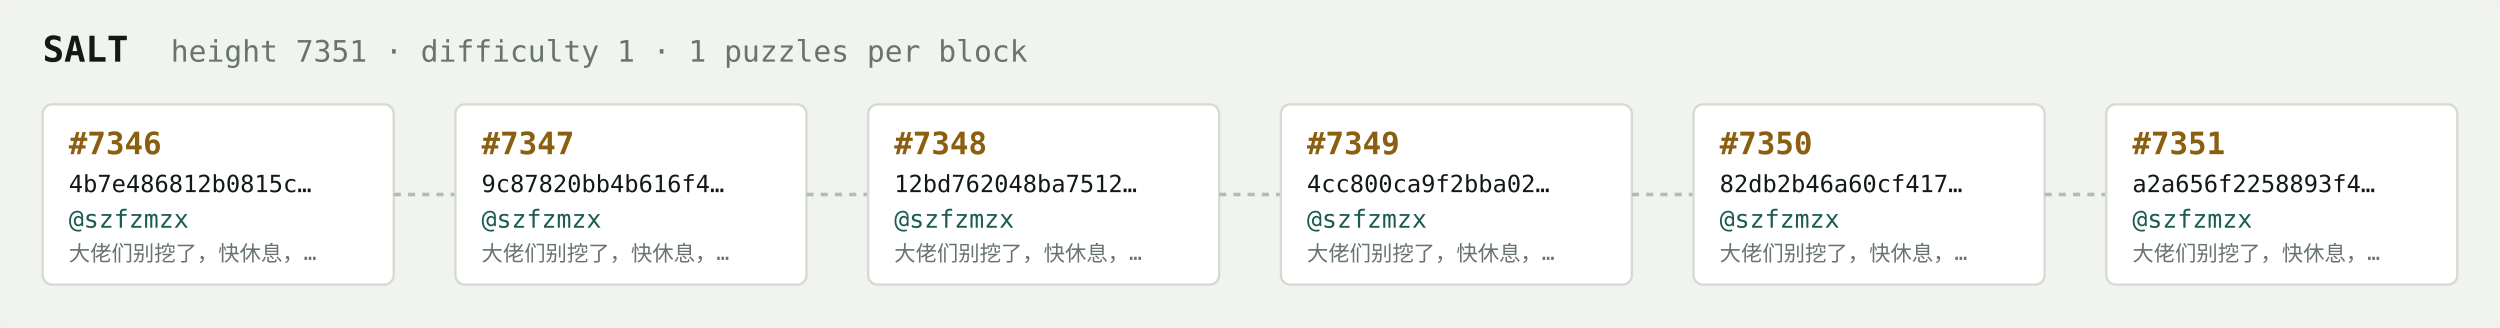
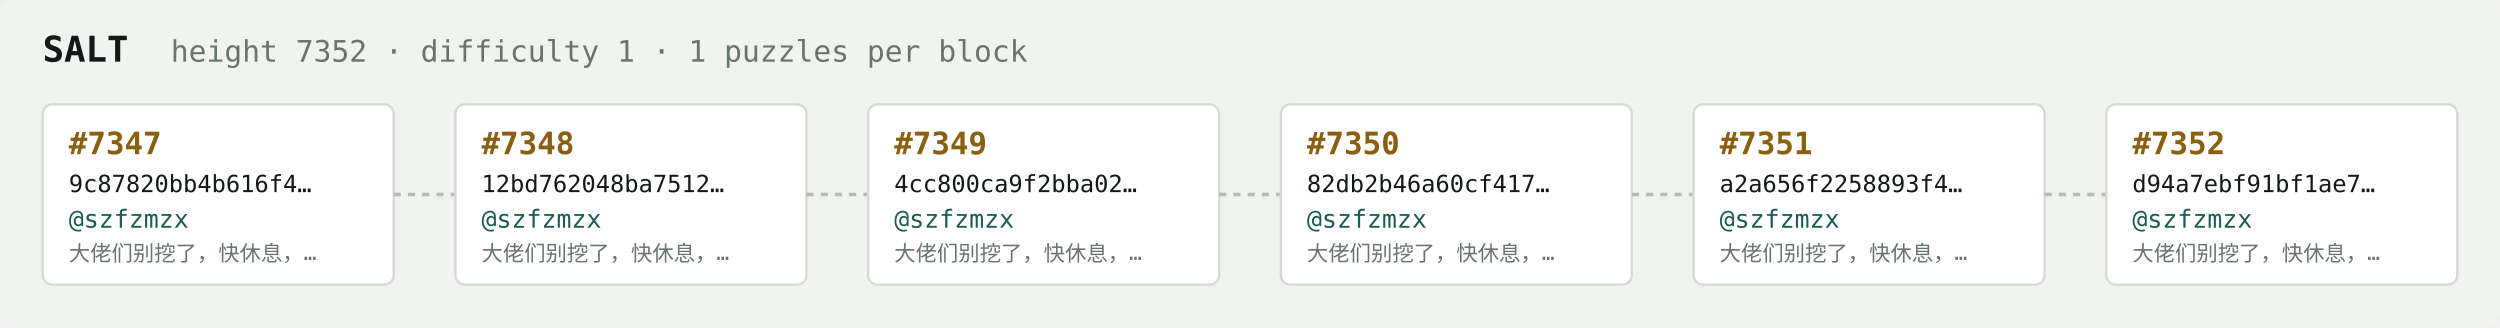
<svg xmlns="http://www.w3.org/2000/svg" width="1054" height="138" viewBox="0 0 1054 138" font-family="ui-monospace,SFMono-Regular,Menlo,monospace">
  <rect fill="#f1f3ef" width="1054" height="138" rx="6" />
  <text x="18" y="26" fill="#121916" font-size="15" font-weight="700">SALT</text>
-   <text x="72" y="26" fill="#68746e" font-size="12.5">height 7351 · difficulty 1 · 1 puzzles per block</text>
+   <text x="72" y="26" fill="#68746e" font-size="12.5">height 7352 · difficulty 1 · 1 puzzles per block</text>
  <rect x="18" y="44" width="148" height="76" rx="4" fill="#ffffff" stroke="#d5dbd2" stroke-width="1" />
-   <text x="29" y="65" fill="#8a5f10" font-size="13" font-weight="700">#7346</text>
-   <text x="29" y="81" fill="#121916" font-size="10">4b7e486812b0815c…</text>
+   <text x="29" y="65" fill="#8a5f10" font-size="13" font-weight="700">#7347</text>
+   <text x="29" y="81" fill="#121916" font-size="10">9c87820bb4b616f4…</text>
  <text x="29" y="96" fill="#1c5b52" font-size="10.5">@szfzmzx</text>
  <text x="29" y="110" fill="#68746e" font-size="9">大佬们别挖了，快休息，…</text>
  <line x1="166" y1="82.0" x2="192" y2="82.0" stroke="#b3bcb4" stroke-width="1.5" stroke-dasharray="3 3" />
  <rect x="192" y="44" width="148" height="76" rx="4" fill="#ffffff" stroke="#d5dbd2" stroke-width="1" />
-   <text x="203" y="65" fill="#8a5f10" font-size="13" font-weight="700">#7347</text>
-   <text x="203" y="81" fill="#121916" font-size="10">9c87820bb4b616f4…</text>
+   <text x="203" y="65" fill="#8a5f10" font-size="13" font-weight="700">#7348</text>
+   <text x="203" y="81" fill="#121916" font-size="10">12bd762048ba7512…</text>
  <text x="203" y="96" fill="#1c5b52" font-size="10.5">@szfzmzx</text>
  <text x="203" y="110" fill="#68746e" font-size="9">大佬们别挖了，快休息，…</text>
  <line x1="340" y1="82.0" x2="366" y2="82.0" stroke="#b3bcb4" stroke-width="1.5" stroke-dasharray="3 3" />
  <rect x="366" y="44" width="148" height="76" rx="4" fill="#ffffff" stroke="#d5dbd2" stroke-width="1" />
-   <text x="377" y="65" fill="#8a5f10" font-size="13" font-weight="700">#7348</text>
-   <text x="377" y="81" fill="#121916" font-size="10">12bd762048ba7512…</text>
+   <text x="377" y="65" fill="#8a5f10" font-size="13" font-weight="700">#7349</text>
+   <text x="377" y="81" fill="#121916" font-size="10">4cc800ca9f2bba02…</text>
  <text x="377" y="96" fill="#1c5b52" font-size="10.5">@szfzmzx</text>
  <text x="377" y="110" fill="#68746e" font-size="9">大佬们别挖了，快休息，…</text>
  <line x1="514" y1="82.0" x2="540" y2="82.0" stroke="#b3bcb4" stroke-width="1.5" stroke-dasharray="3 3" />
  <rect x="540" y="44" width="148" height="76" rx="4" fill="#ffffff" stroke="#d5dbd2" stroke-width="1" />
-   <text x="551" y="65" fill="#8a5f10" font-size="13" font-weight="700">#7349</text>
-   <text x="551" y="81" fill="#121916" font-size="10">4cc800ca9f2bba02…</text>
+   <text x="551" y="65" fill="#8a5f10" font-size="13" font-weight="700">#7350</text>
+   <text x="551" y="81" fill="#121916" font-size="10">82db2b46a60cf417…</text>
  <text x="551" y="96" fill="#1c5b52" font-size="10.5">@szfzmzx</text>
  <text x="551" y="110" fill="#68746e" font-size="9">大佬们别挖了，快休息，…</text>
  <line x1="688" y1="82.0" x2="714" y2="82.0" stroke="#b3bcb4" stroke-width="1.5" stroke-dasharray="3 3" />
  <rect x="714" y="44" width="148" height="76" rx="4" fill="#ffffff" stroke="#d5dbd2" stroke-width="1" />
-   <text x="725" y="65" fill="#8a5f10" font-size="13" font-weight="700">#7350</text>
-   <text x="725" y="81" fill="#121916" font-size="10">82db2b46a60cf417…</text>
+   <text x="725" y="65" fill="#8a5f10" font-size="13" font-weight="700">#7351</text>
+   <text x="725" y="81" fill="#121916" font-size="10">a2a656f2258893f4…</text>
  <text x="725" y="96" fill="#1c5b52" font-size="10.5">@szfzmzx</text>
  <text x="725" y="110" fill="#68746e" font-size="9">大佬们别挖了，快休息，…</text>
  <line x1="862" y1="82.0" x2="888" y2="82.0" stroke="#b3bcb4" stroke-width="1.5" stroke-dasharray="3 3" />
  <rect x="888" y="44" width="148" height="76" rx="4" fill="#ffffff" stroke="#d5dbd2" stroke-width="1" />
-   <text x="899" y="65" fill="#8a5f10" font-size="13" font-weight="700">#7351</text>
-   <text x="899" y="81" fill="#121916" font-size="10">a2a656f2258893f4…</text>
+   <text x="899" y="65" fill="#8a5f10" font-size="13" font-weight="700">#7352</text>
+   <text x="899" y="81" fill="#121916" font-size="10">d94a7ebf91bf1ae7…</text>
  <text x="899" y="96" fill="#1c5b52" font-size="10.5">@szfzmzx</text>
  <text x="899" y="110" fill="#68746e" font-size="9">大佬们别挖了，快休息，…</text>
</svg>
